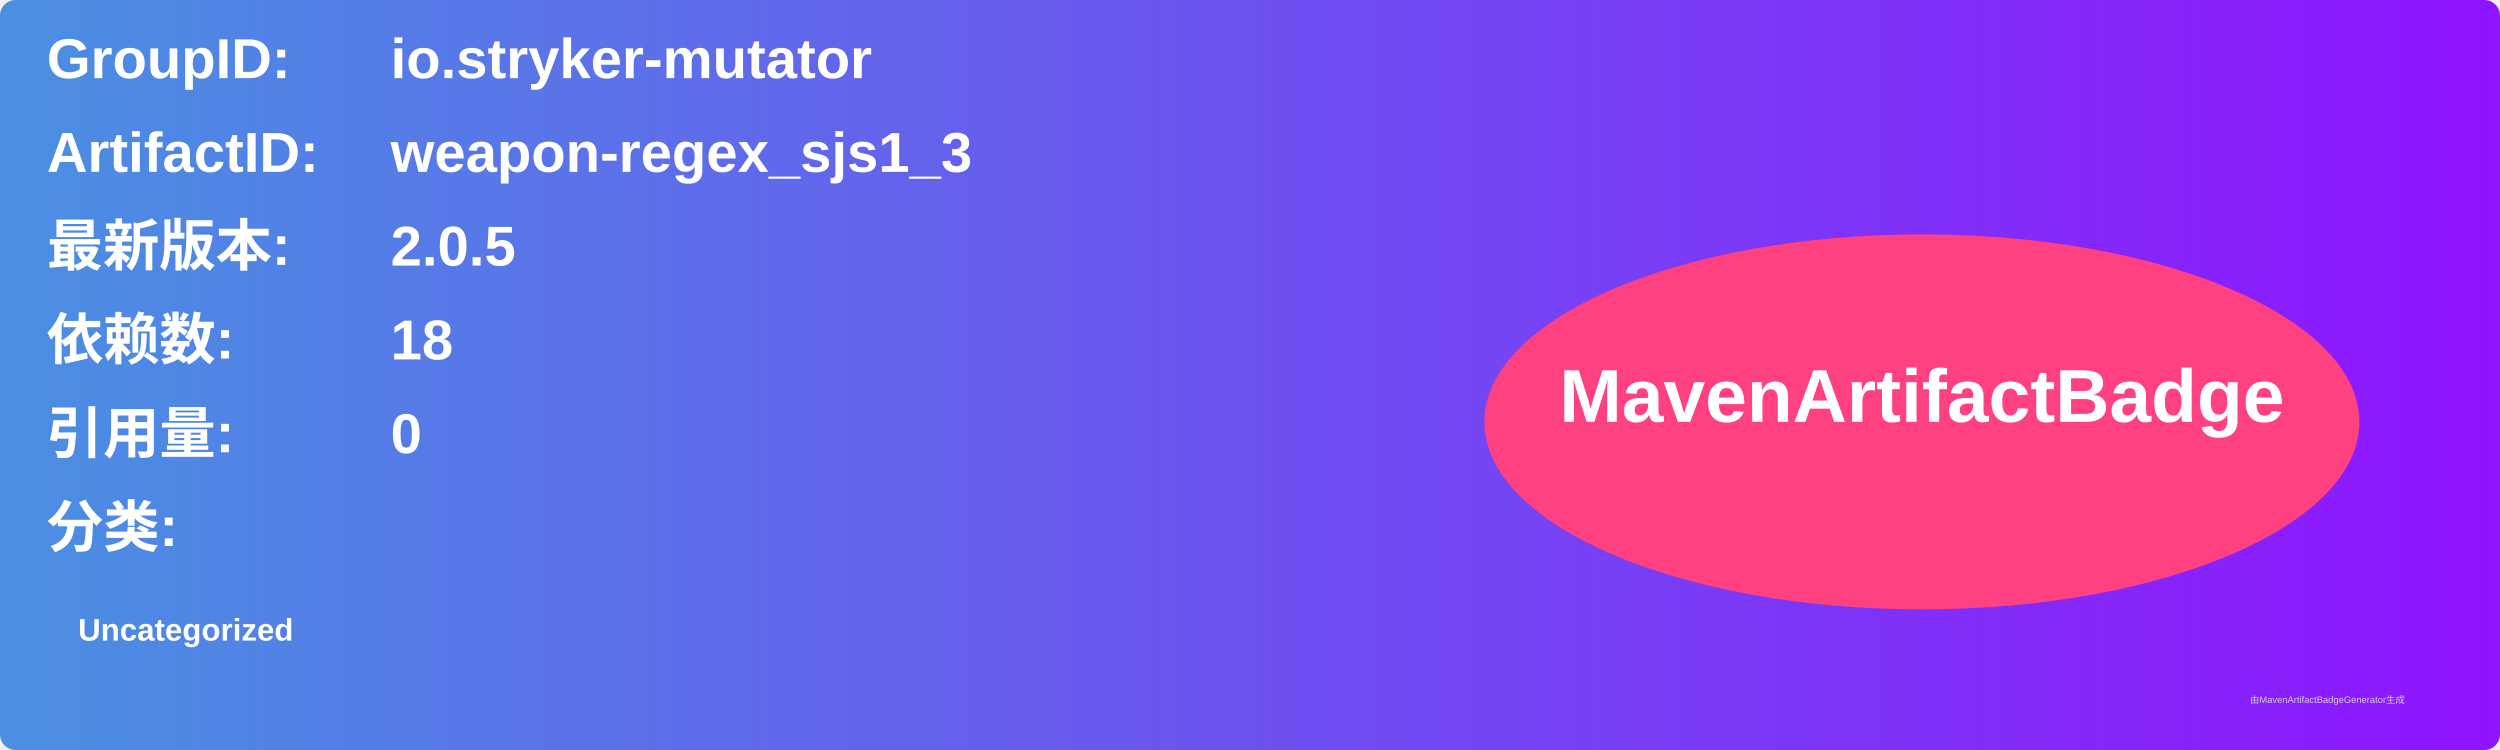
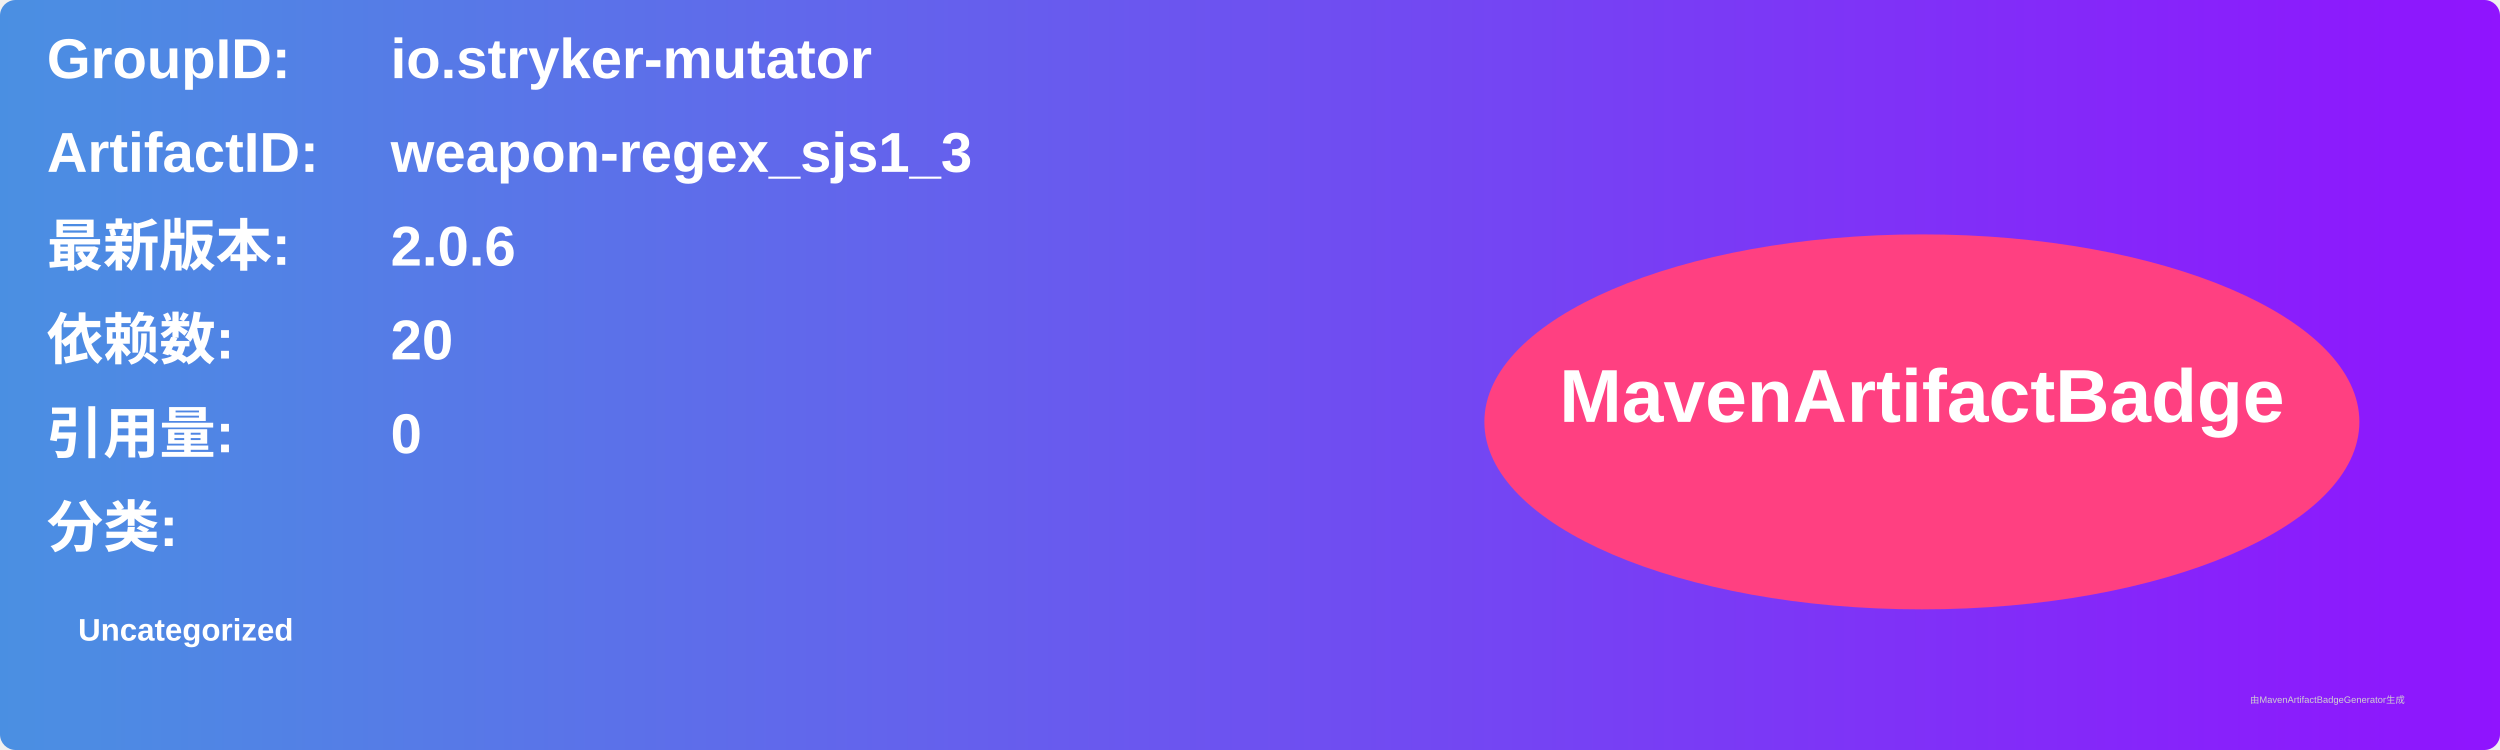
<svg xmlns="http://www.w3.org/2000/svg" width="800" height="240" viewBox="0 0 800 240">
  <linearGradient id="grad" x1="0%" y1="0%" x2="100%" y2="0%">
    <stop offset="0%" stop-color="#4a90e2" />
    <stop offset="100%" stop-color="#9013fe" />
  </linearGradient>
  <rect width="100%" height="100%" rx="5" ry="5" fill="url(#grad)" />
  <g transform="translate(15, 15)">
    <text x="0" y="10" font-family="Arial" font-size="18" fill="white" font-weight="bold" width="260">GroupID:</text>
    <text x="110" y="10" font-family="Arial" font-size="18" fill="white" font-weight="bold" width="460">io.stryker-mutator</text>
    <text x="0" y="40" font-family="Arial" font-size="18" fill="white" font-weight="bold" width="260">ArtifactID:</text>
    <text x="110" y="40" font-family="Arial" font-size="18" fill="white" font-weight="bold" width="460">weapon-regex_sjs1_3</text>
    <text x="0" y="70" font-family="Arial" font-size="18" fill="white" font-weight="bold">最新版本:</text>
    <text x="110" y="70" font-family="Arial" font-size="18" fill="white" font-weight="bold">
-       <tspan font-weight="bold">2.0.5</tspan>
+       <tspan font-weight="bold">2.0.6</tspan>
    </text>
    <text x="0" y="100" font-family="Arial" font-size="18" fill="white" font-weight="bold">依赖数: </text>
    <text x="110" y="100" font-family="Arial" font-size="18" fill="white">
-       <tspan font-weight="bold">18</tspan>
+       <tspan font-weight="bold">20</tspan>
    </text>
    <text x="0" y="130" font-family="Arial" font-size="18" fill="white" font-weight="bold">引用量: </text>
    <text x="110" y="130" font-family="Arial" font-size="18" fill="white">
      <tspan font-weight="bold">0</tspan>
    </text>
    <text x="0" y="160" font-family="Arial" font-size="18" fill="white" font-weight="bold">分类:</text>
    <text x="10" y="190" font-family="Arial" font-size="10" fill="white">
      <tspan font-weight="bold">Uncategorized</tspan>
    </text>
    <ellipse cx="600" cy="120" rx="140" ry="60" fill="#ff4081" />
    <text x="600" y="120" text-anchor="middle" font-family="Arial" font-size="24" fill="white" font-weight="bold">MavenArtifactBadge</text>
  </g>
  <text x="720" y="225" font-family="Arial" font-size="3" fill="#d0d0d0">由MavenArtifactBadgeGenerator生成</text>
</svg>
